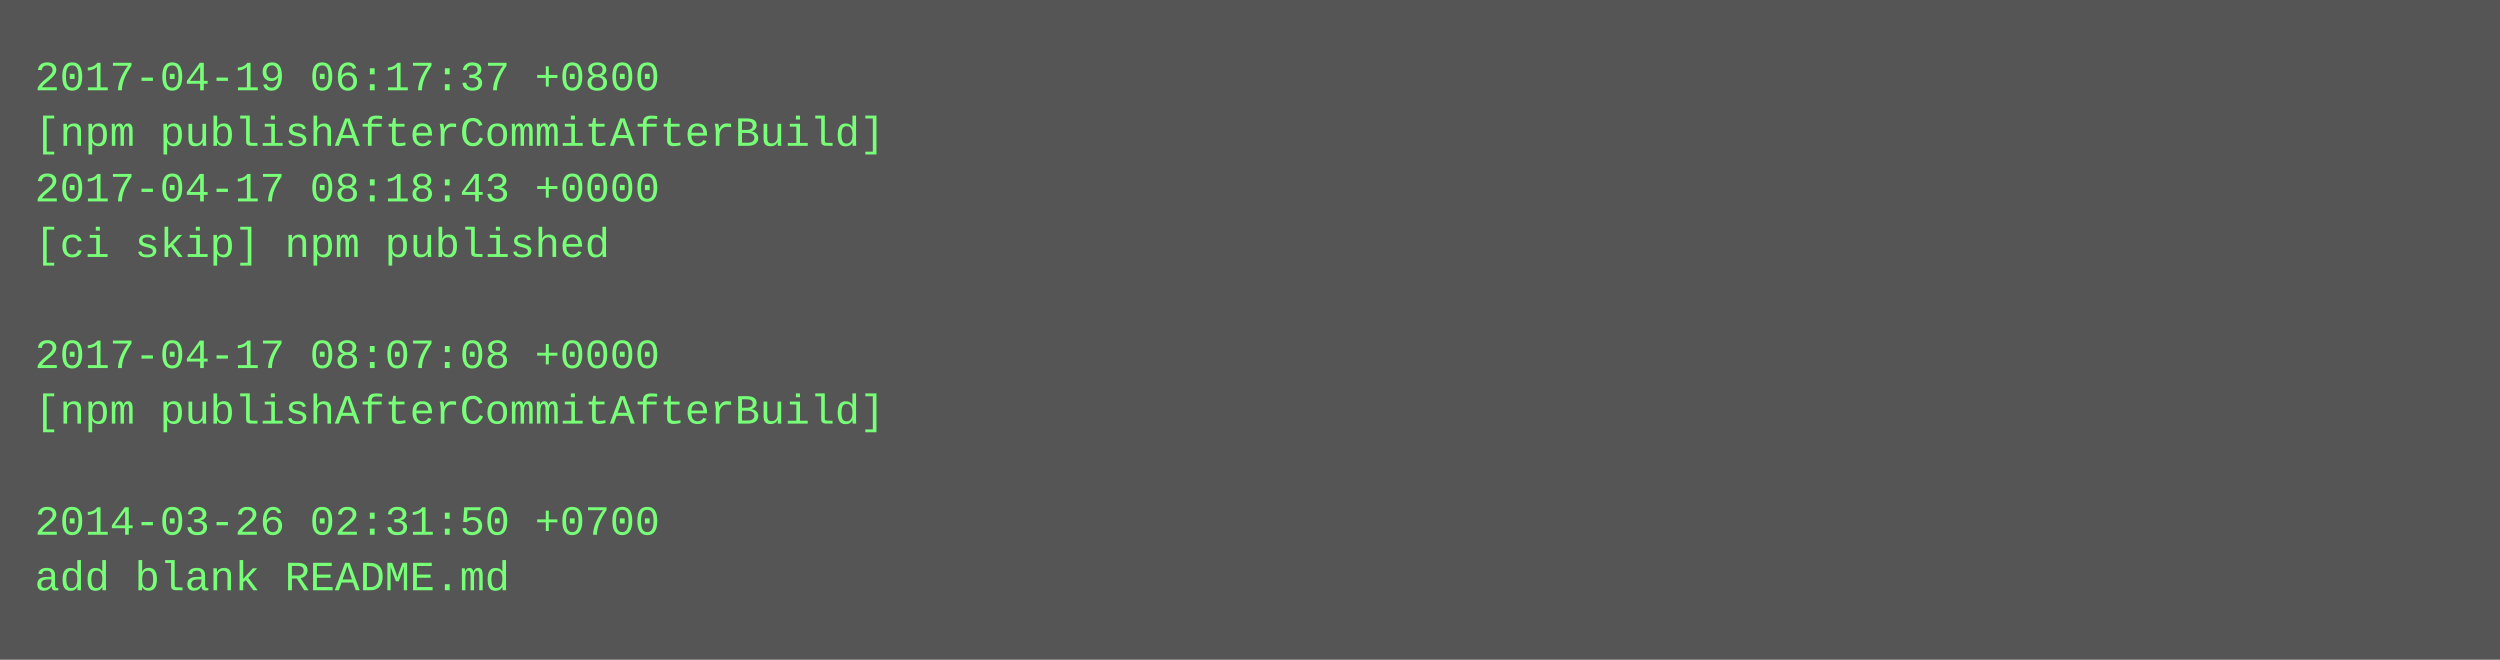
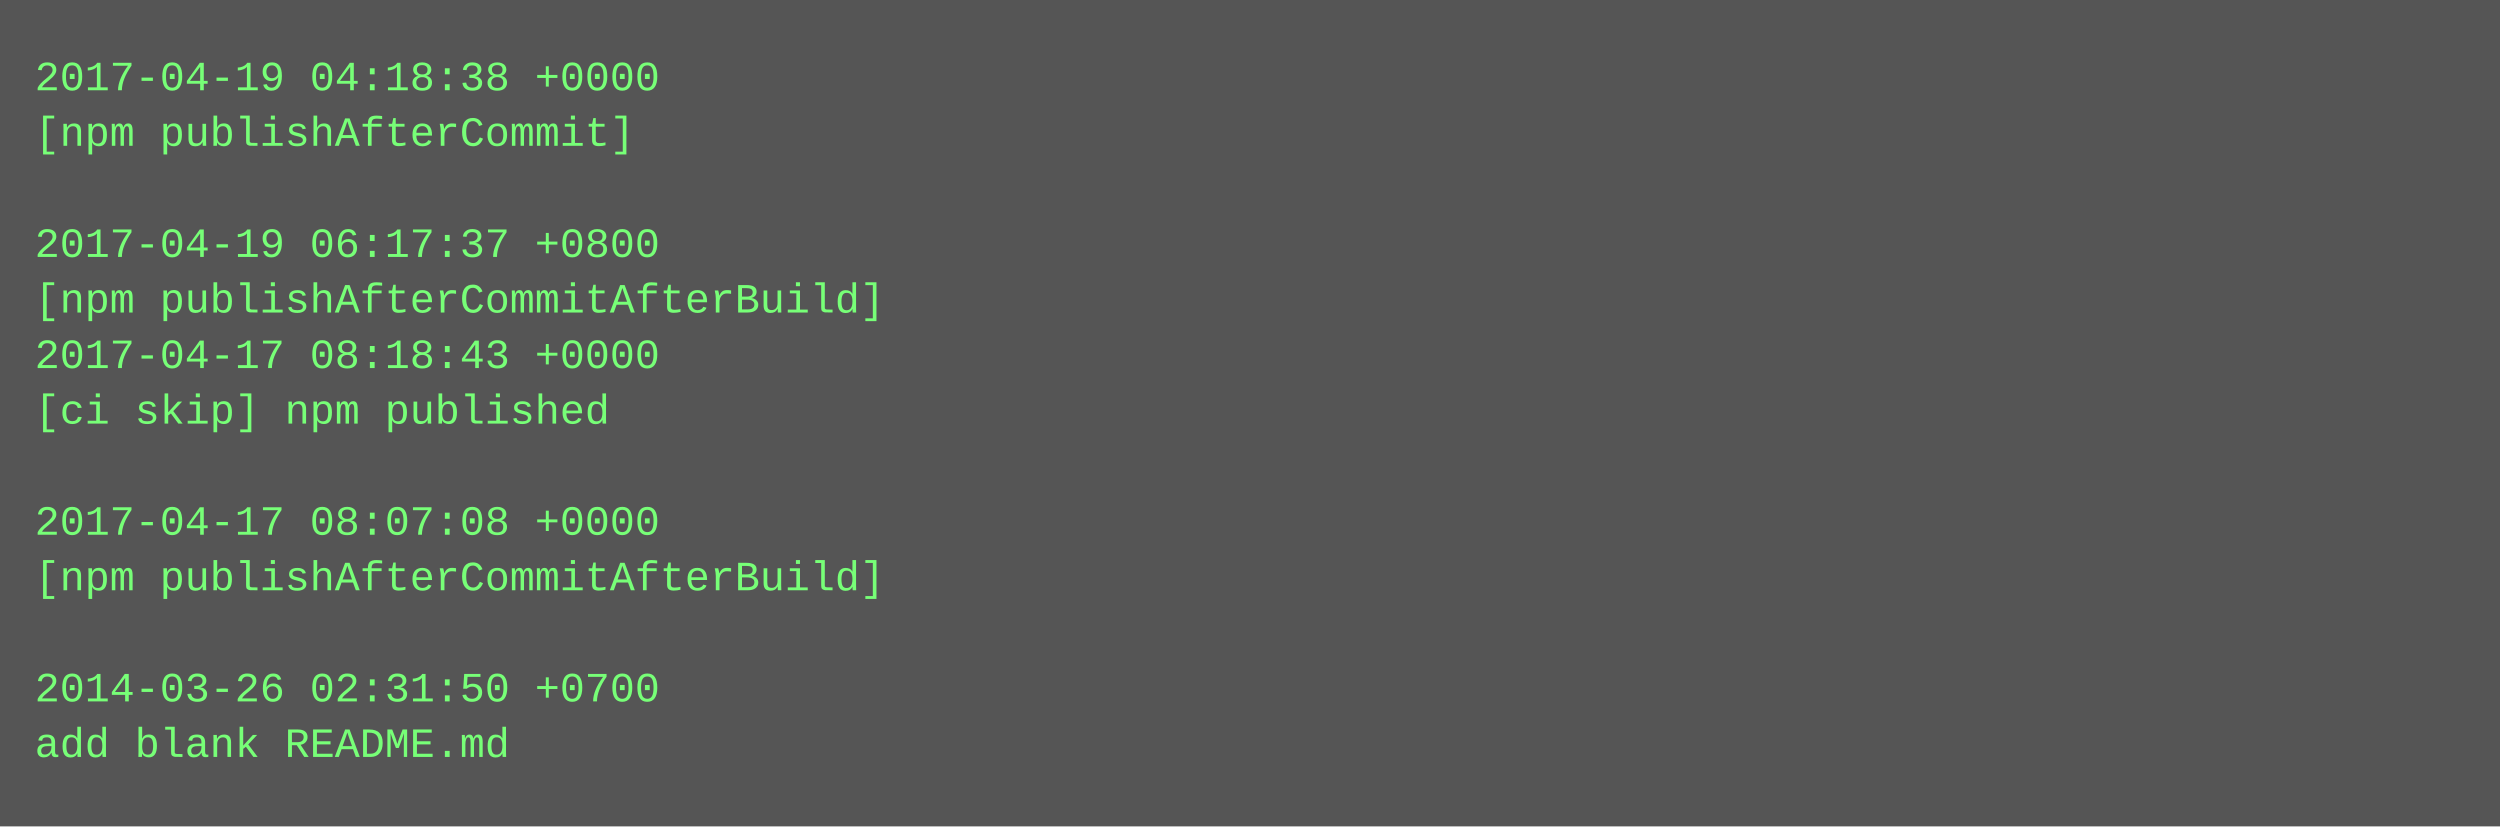
- <svg xmlns="http://www.w3.org/2000/svg" height="190" width="720">
-   <rect height="190" fill="#555" width="720" />
+ <svg xmlns="http://www.w3.org/2000/svg" height="238" width="720">
+   <rect height="238" fill="#555" width="720" />
  <text fill="#7f7" font-family="Courier New" font-size="12" xml:space="preserve">
-     <tspan x="10" y="26">2017-04-19 06:17:37 +0800</tspan>
-     <tspan x="10" y="42">[npm publishAfterCommitAfterBuild]</tspan>
-     <tspan x="10" y="58">2017-04-17 08:18:43 +0000</tspan>
-     <tspan x="10" y="74">[ci skip] npm published</tspan>
-     <tspan x="10" y="90" />
-     <tspan x="10" y="106">2017-04-17 08:07:08 +0000</tspan>
-     <tspan x="10" y="122">[npm publishAfterCommitAfterBuild]</tspan>
+     <tspan x="10" y="26">2017-04-19 04:18:38 +0000</tspan>
+     <tspan x="10" y="42">[npm publishAfterCommit]</tspan>
+     <tspan x="10" y="58" />
+     <tspan x="10" y="74">2017-04-19 06:17:37 +0800</tspan>
+     <tspan x="10" y="90">[npm publishAfterCommitAfterBuild]</tspan>
+     <tspan x="10" y="106">2017-04-17 08:18:43 +0000</tspan>
+     <tspan x="10" y="122">[ci skip] npm published</tspan>
    <tspan x="10" y="138" />
-     <tspan x="10" y="154">2014-03-26 02:31:50 +0700</tspan>
-     <tspan x="10" y="170">add blank README.md</tspan>
+     <tspan x="10" y="154">2017-04-17 08:07:08 +0000</tspan>
+     <tspan x="10" y="170">[npm publishAfterCommitAfterBuild]</tspan>
+     <tspan x="10" y="186" />
+     <tspan x="10" y="202">2014-03-26 02:31:50 +0700</tspan>
+     <tspan x="10" y="218">add blank README.md</tspan>
  </text>
</svg>
